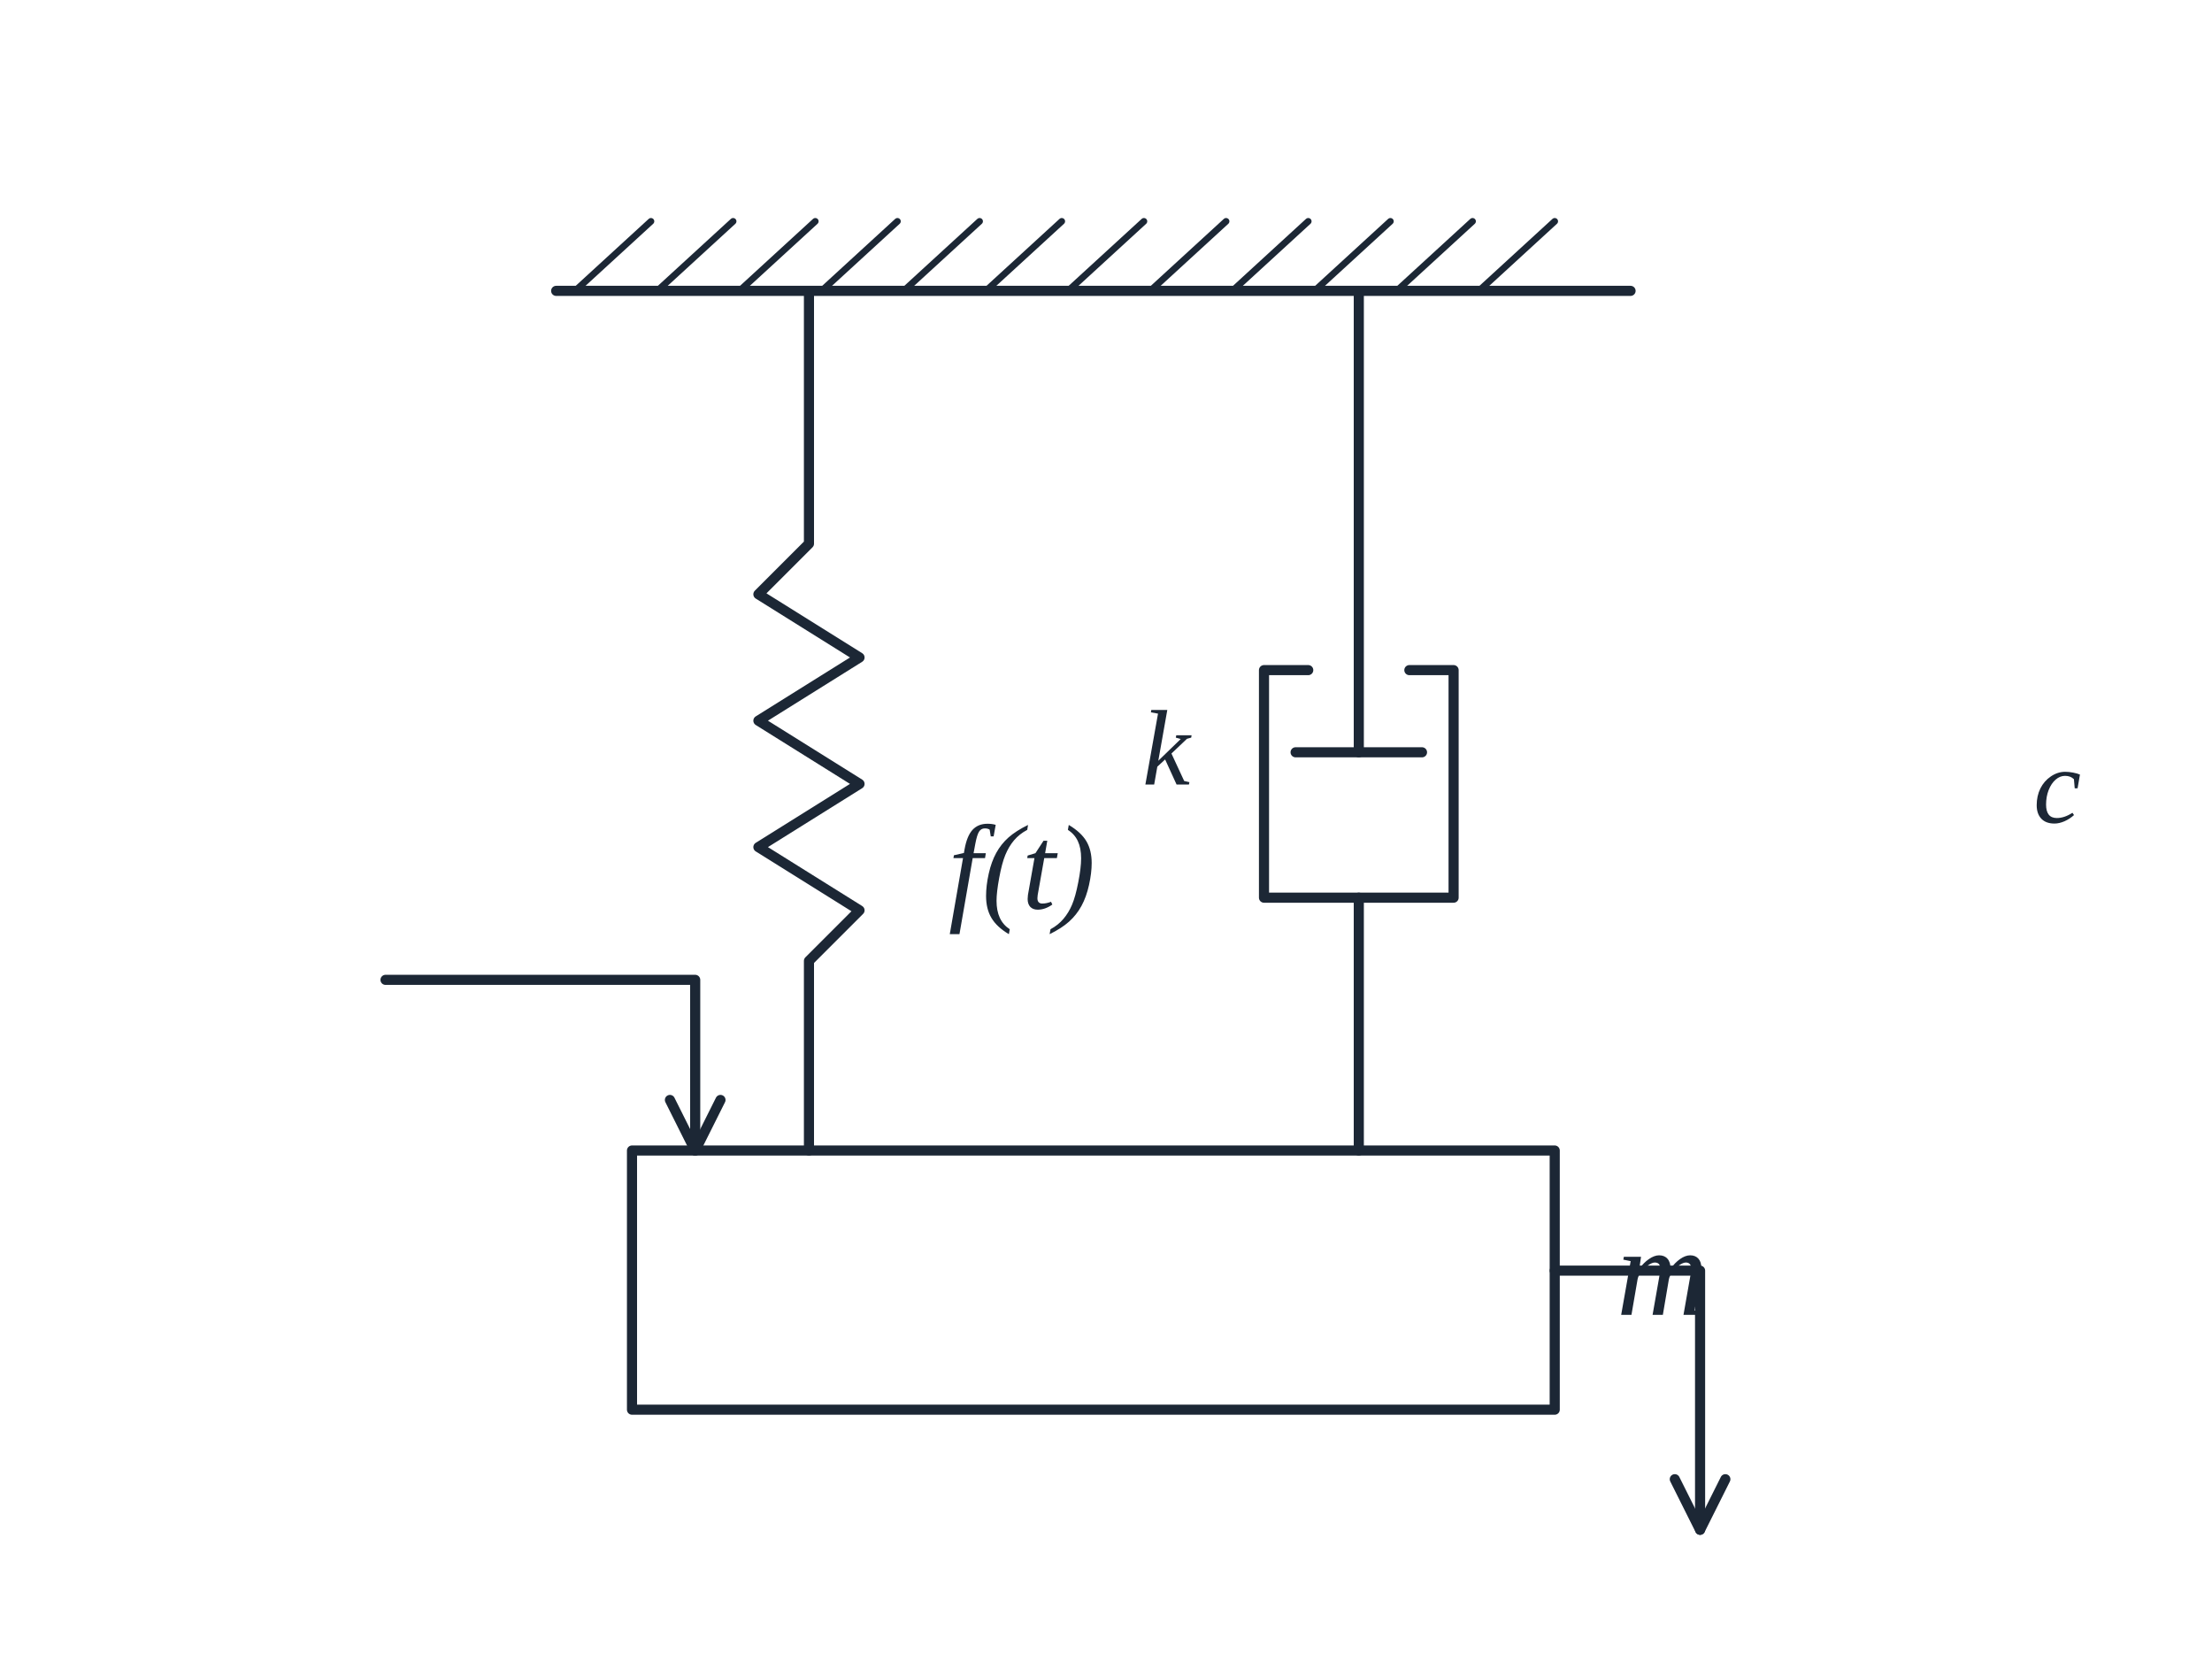
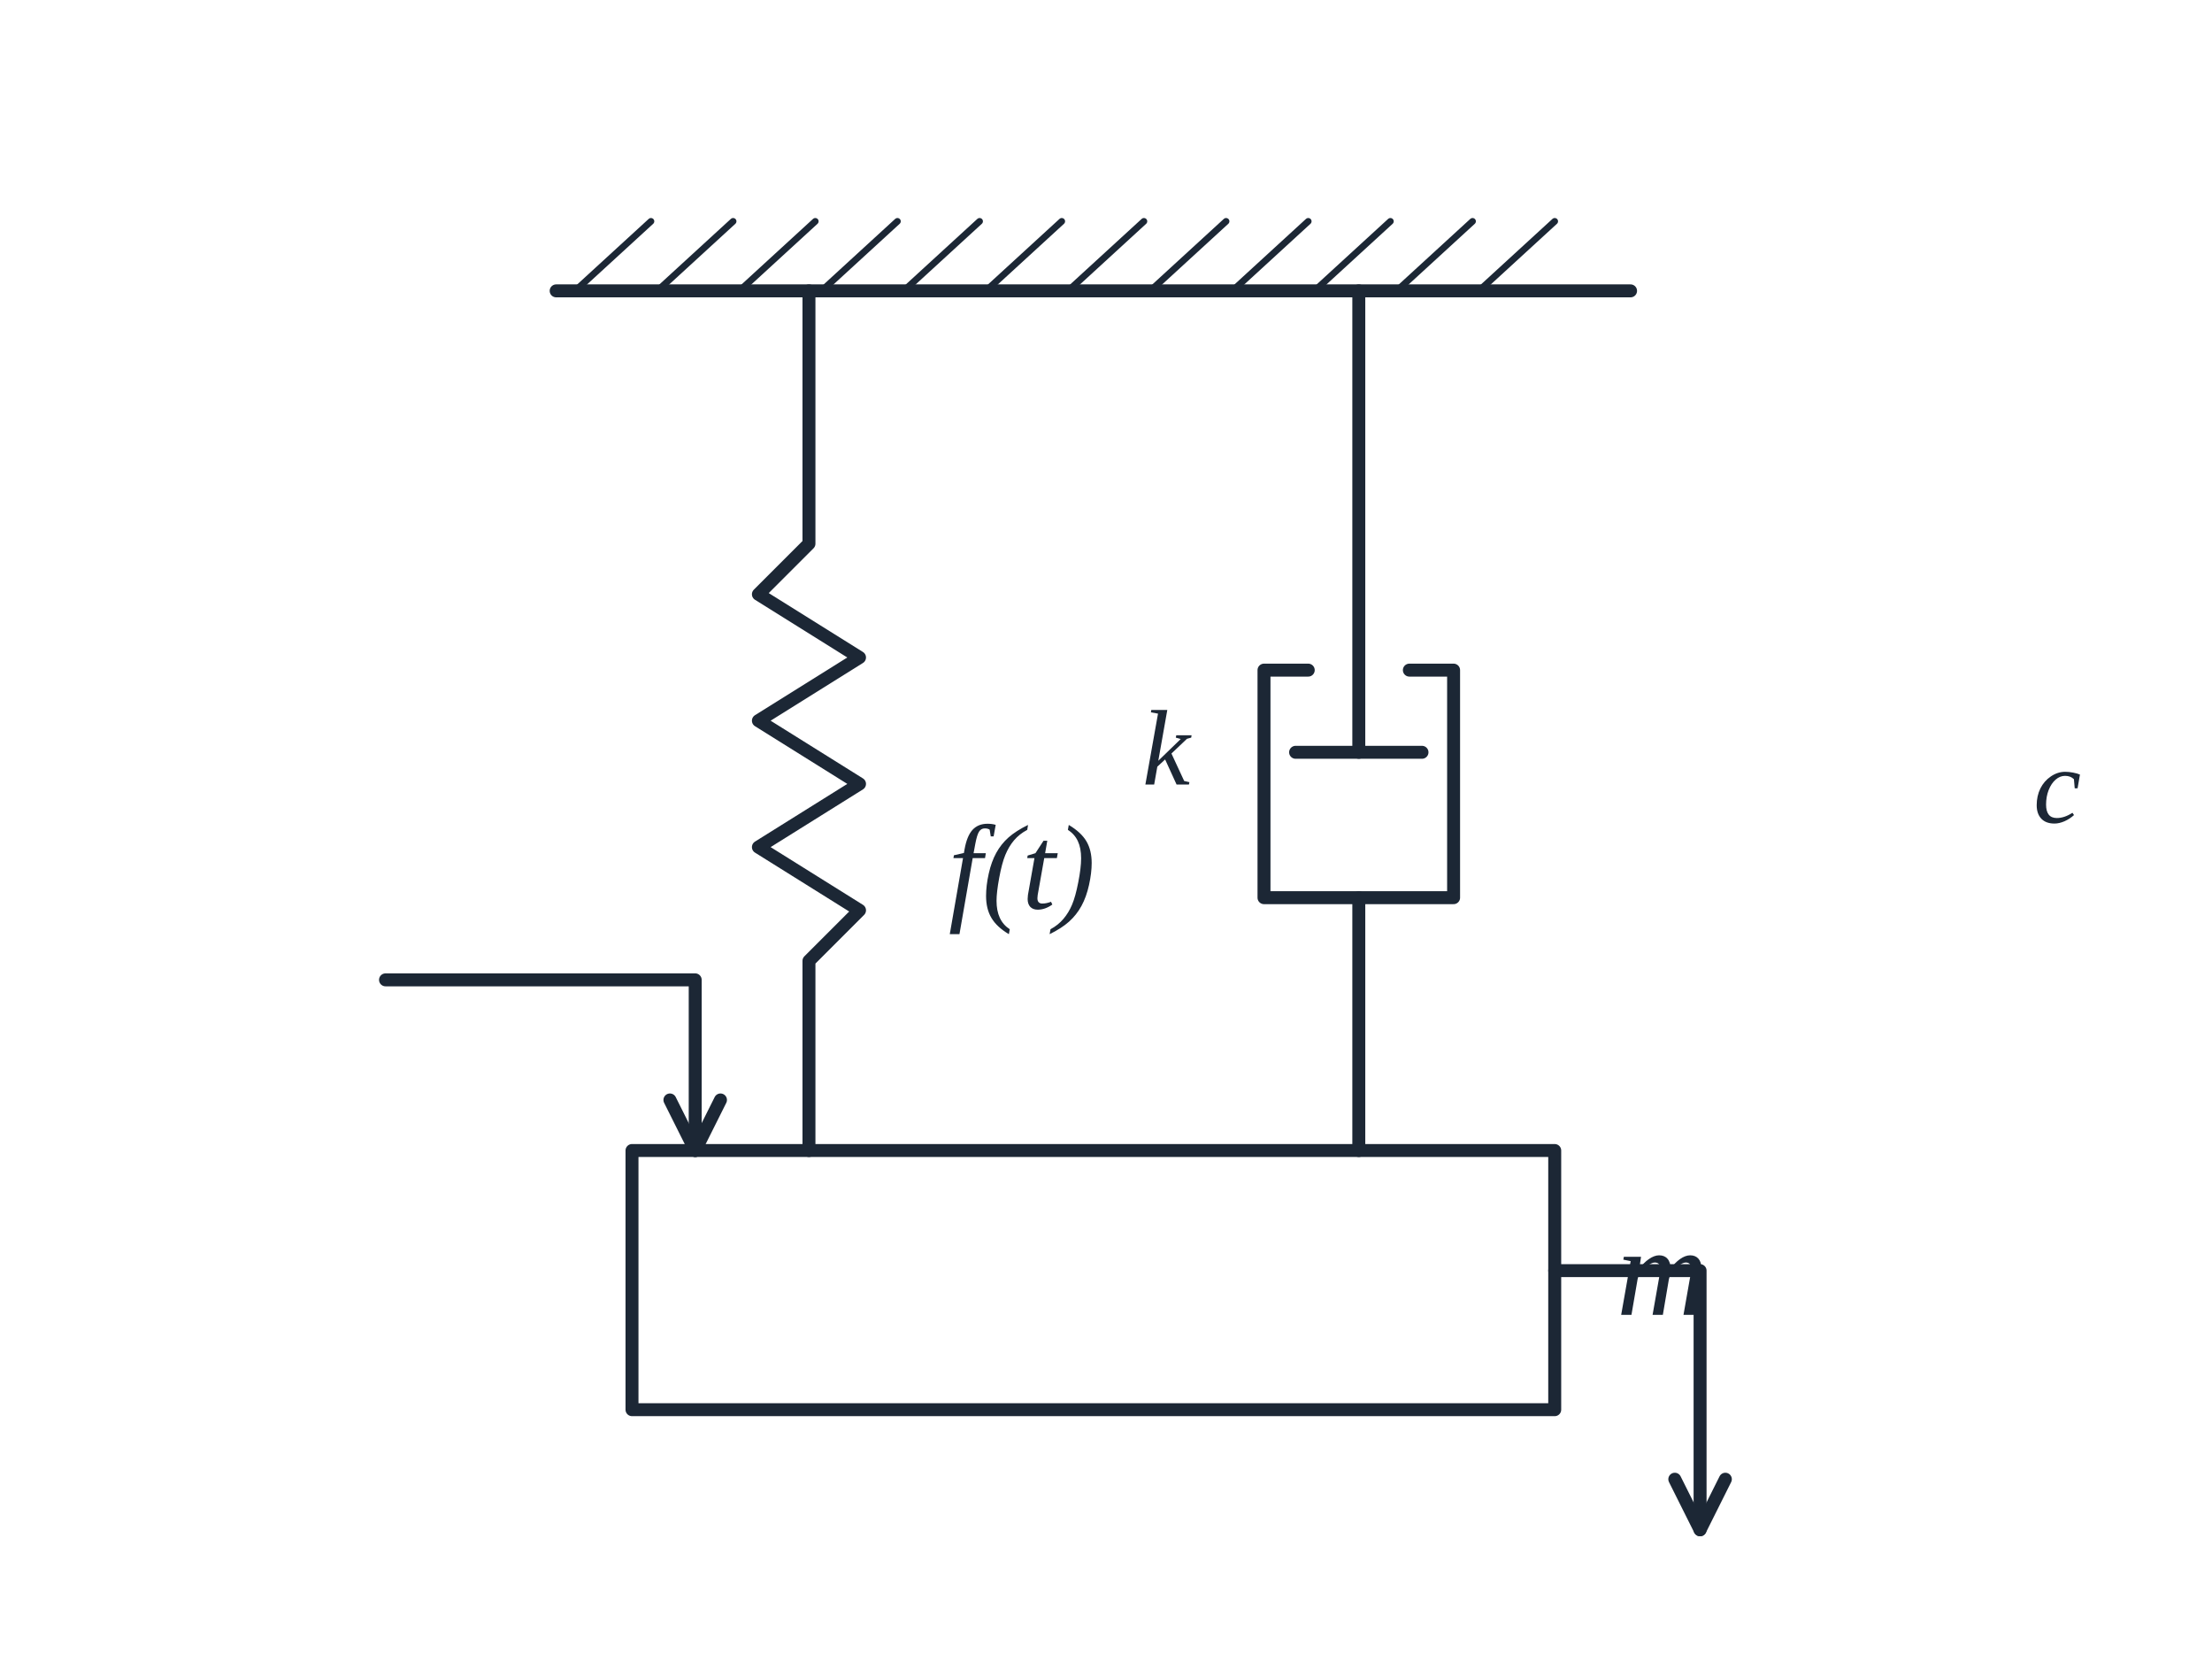
<svg xmlns="http://www.w3.org/2000/svg" xmlns:ns1="http://schemas.microsoft.com/visio/2003/SVGExtensions/" width="4.861in" height="3.667in" viewBox="0 0 350 264" xml:space="preserve" color-interpolation-filters="sRGB" class="st8">
  <ns1:documentProperties ns1:langID="2052" ns1:metric="true" ns1:viewMarkup="false" />
  <style type="text/css">
	
- 		.st1 {stroke:#1c2735;stroke-linecap:round;stroke-linejoin:round;stroke-width:1.6}
+ 		.st1 {stroke:#1c2735;stroke-linecap:round;stroke-linejoin:round;stroke-width:2.05}
		.st2 {stroke:#1c2735;stroke-linecap:round;stroke-linejoin:round;stroke-width:1.05}
- 		.st3 {fill:none;stroke:#1c2735;stroke-linecap:round;stroke-linejoin:round;stroke-width:1.6}
+ 		.st3 {fill:none;stroke:#1c2735;stroke-linecap:round;stroke-linejoin:round;stroke-width:2.05}
		.st4 {fill:none;stroke:none;stroke-linecap:round;stroke-linejoin:round;stroke-width:0.75}
		.st5 {fill:#1c2735;font-family:"Times New Roman", "Liberation Serif", SimSun, "宋体", "Noto Serif CJK SC", serif;font-size:1.667em;font-style:italic}
		.st6 {fill:#1c2735;font-family:"Times New Roman", "Liberation Serif", SimSun, "宋体", "Noto Serif CJK SC", serif;font-size:1.417em;font-style:italic}
		.st7 {fill:#1c2735;font-family:"Times New Roman", "Liberation Serif", SimSun, "宋体", "Noto Serif CJK SC", serif;font-size:1.587em;font-style:italic}
		.st8 {fill:none;fill-rule:evenodd;font-size:12px;overflow:visible;stroke-linecap:square;stroke-miterlimit:3}
	
	</style>
  <g ns1:mID="5" ns1:index="2" ns1:groupContext="foregroundPage">
    <ns1:pageProperties ns1:drawingScale="0.0393701" ns1:pageScale="0.0393701" ns1:drawingUnits="24" ns1:shadowOffsetX="8.50394" ns1:shadowOffsetY="-8.50394" />
    <g id="shape1-1" ns1:mID="1" ns1:groupContext="shape" transform="translate(88,-218)">
      <path d="M0 264 L170 264" class="st1" />
    </g>
    <g id="shape2-4" ns1:mID="2" ns1:groupContext="shape" transform="translate(-87.3913,-148.609) rotate(-42.5104)">
      <path d="M0 264 L16.28 264" class="st2" />
    </g>
    <g id="shape3-7" ns1:mID="3" ns1:groupContext="shape" transform="translate(-74.3913,-148.609) rotate(-42.5104)">
      <path d="M0 264 L16.28 264" class="st2" />
    </g>
    <g id="shape4-10" ns1:mID="4" ns1:groupContext="shape" transform="translate(-61.3913,-148.609) rotate(-42.5104)">
      <path d="M0 264 L16.28 264" class="st2" />
    </g>
    <g id="shape5-13" ns1:mID="5" ns1:groupContext="shape" transform="translate(-48.3913,-148.609) rotate(-42.5104)">
      <path d="M0 264 L16.28 264" class="st2" />
    </g>
    <g id="shape6-16" ns1:mID="6" ns1:groupContext="shape" transform="translate(-35.3913,-148.609) rotate(-42.5104)">
      <path d="M0 264 L16.28 264" class="st2" />
    </g>
    <g id="shape7-19" ns1:mID="7" ns1:groupContext="shape" transform="translate(-22.3913,-148.609) rotate(-42.5104)">
      <path d="M0 264 L16.28 264" class="st2" />
    </g>
    <g id="shape8-22" ns1:mID="8" ns1:groupContext="shape" transform="translate(-9.3913,-148.609) rotate(-42.5104)">
      <path d="M0 264 L16.28 264" class="st2" />
    </g>
    <g id="shape9-25" ns1:mID="9" ns1:groupContext="shape" transform="translate(3.6087,-148.609) rotate(-42.5104)">
      <path d="M0 264 L16.28 264" class="st2" />
    </g>
    <g id="shape10-28" ns1:mID="10" ns1:groupContext="shape" transform="translate(16.6087,-148.609) rotate(-42.5104)">
      <path d="M0 264 L16.28 264" class="st2" />
    </g>
    <g id="shape11-31" ns1:mID="11" ns1:groupContext="shape" transform="translate(29.6087,-148.609) rotate(-42.5104)">
      <path d="M0 264 L16.28 264" class="st2" />
    </g>
    <g id="shape12-34" ns1:mID="12" ns1:groupContext="shape" transform="translate(42.6087,-148.609) rotate(-42.5104)">
      <path d="M0 264 L16.28 264" class="st2" />
    </g>
    <g id="shape13-37" ns1:mID="13" ns1:groupContext="shape" transform="translate(55.6087,-148.609) rotate(-42.5104)">
      <path d="M0 264 L16.28 264" class="st2" />
    </g>
    <g id="shape14-40" ns1:mID="14" ns1:groupContext="shape" transform="translate(100,-41)">
      <rect x="0" y="223" width="146" height="41" class="st3" />
    </g>
    <g id="shape15-42" ns1:mID="15" ns1:groupContext="shape" transform="translate(128,-48)">
      <ns1:textBlock ns1:margins="rect(4,4,4,4)" ns1:tabSpace="42.5197" />
      <ns1:textRect cx="45" cy="250" width="90" height="28" />
      <rect x="0" y="236" width="90" height="28" class="st4" />
      <text x="37.78" y="256" class="st5" ns1:langID="2052">
        <ns1:paragraph ns1:horizAlign="1" />
        <ns1:tabList />m</text>
    </g>
    <g id="shape16-45" ns1:mID="16" ns1:groupContext="shape" transform="translate(120,-82)">
      <path d="M8 128 L8 168 L0 176 L16 186 L0 196 L16 206 L0 216 L16 226 L8 234 L8 264" class="st1" />
    </g>
    <g id="shape17-48" ns1:mID="17" ns1:groupContext="shape" transform="translate(63,-131)">
      <ns1:textBlock ns1:margins="rect(4,4,4,4)" ns1:tabSpace="42.5197" />
      <ns1:textRect cx="45" cy="250" width="90" height="28" />
      <rect x="0" y="236" width="90" height="28" class="st4" />
      <text x="41.23" y="255.1" class="st6" ns1:langID="2052">
        <ns1:paragraph ns1:horizAlign="1" />
        <ns1:tabList />k</text>
    </g>
    <g id="shape18-51" ns1:mID="18" ns1:groupContext="shape" transform="translate(479,46) rotate(90)">
      <path d="M0 264 L73 264" class="st1" />
    </g>
    <g id="shape19-54" ns1:mID="19" ns1:groupContext="shape" transform="translate(205,-145)">
      <path d="M0 264 L20 264" class="st1" />
    </g>
    <g id="shape20-57" ns1:mID="20" ns1:groupContext="shape" transform="translate(200,-122)">
      <path d="M7 228 L0 228 L0 264 L30 264 L30 228 L23 228" class="st1" />
    </g>
    <g id="shape21-60" ns1:mID="21" ns1:groupContext="shape" transform="translate(479,142) rotate(90)">
      <path d="M0 264 L40 264" class="st1" />
    </g>
    <g id="shape22-63" ns1:mID="22" ns1:groupContext="shape" transform="translate(204,-125)">
      <ns1:textBlock ns1:margins="rect(4,4,4,4)" ns1:tabSpace="42.5197" />
      <ns1:textRect cx="45" cy="250" width="90" height="28" />
      <rect x="0" y="236" width="90" height="28" class="st4" />
      <text x="41.23" y="255.1" class="st6" ns1:langID="2052">
        <ns1:paragraph ns1:horizAlign="1" />
        <ns1:tabList />c</text>
    </g>
    <g id="shape23-66" ns1:mID="23" ns1:groupContext="shape" transform="translate(61,-82)">
      <path d="M0 237 L49 237 L49 264" class="st1" />
    </g>
    <g id="shape24-69" ns1:mID="24" ns1:groupContext="shape" transform="translate(106,-82)">
      <path d="M8 256 L4 264 L0 256" class="st1" />
    </g>
    <g id="shape25-72" ns1:mID="25" ns1:groupContext="shape" transform="translate(31,-112)">
      <ns1:textBlock ns1:margins="rect(4,4,4,4)" ns1:tabSpace="42.5197" />
      <ns1:textRect cx="45" cy="250" width="90" height="28" />
      <rect x="0" y="236" width="90" height="28" class="st4" />
      <text x="33.37" y="255.71" class="st7" ns1:langID="2052">
        <ns1:paragraph ns1:horizAlign="1" />
        <ns1:tabList />f(t)</text>
    </g>
    <g id="shape26-75" ns1:mID="26" ns1:groupContext="shape" transform="translate(246,-22)">
      <path d="M0 223 L23 223 L23 264" class="st1" />
    </g>
    <g id="shape27-78" ns1:mID="27" ns1:groupContext="shape" transform="translate(265,-22)">
      <path d="M8 256 L4 264 L0 256" class="st1" />
    </g>
    <g id="shape28-81" ns1:mID="28" ns1:groupContext="shape" transform="translate(246,-8)">
      <ns1:textBlock ns1:margins="rect(4,4,4,4)" ns1:tabSpace="42.5197" />
      <ns1:textRect cx="45" cy="250" width="90" height="28" />
      <rect x="0" y="236" width="90" height="28" class="st4" />
      <text x="31.79" y="255.71" class="st7" ns1:langID="2052">
        <ns1:paragraph ns1:horizAlign="1" />
        <ns1:tabList />y(t)</text>
    </g>
  </g>
</svg>
